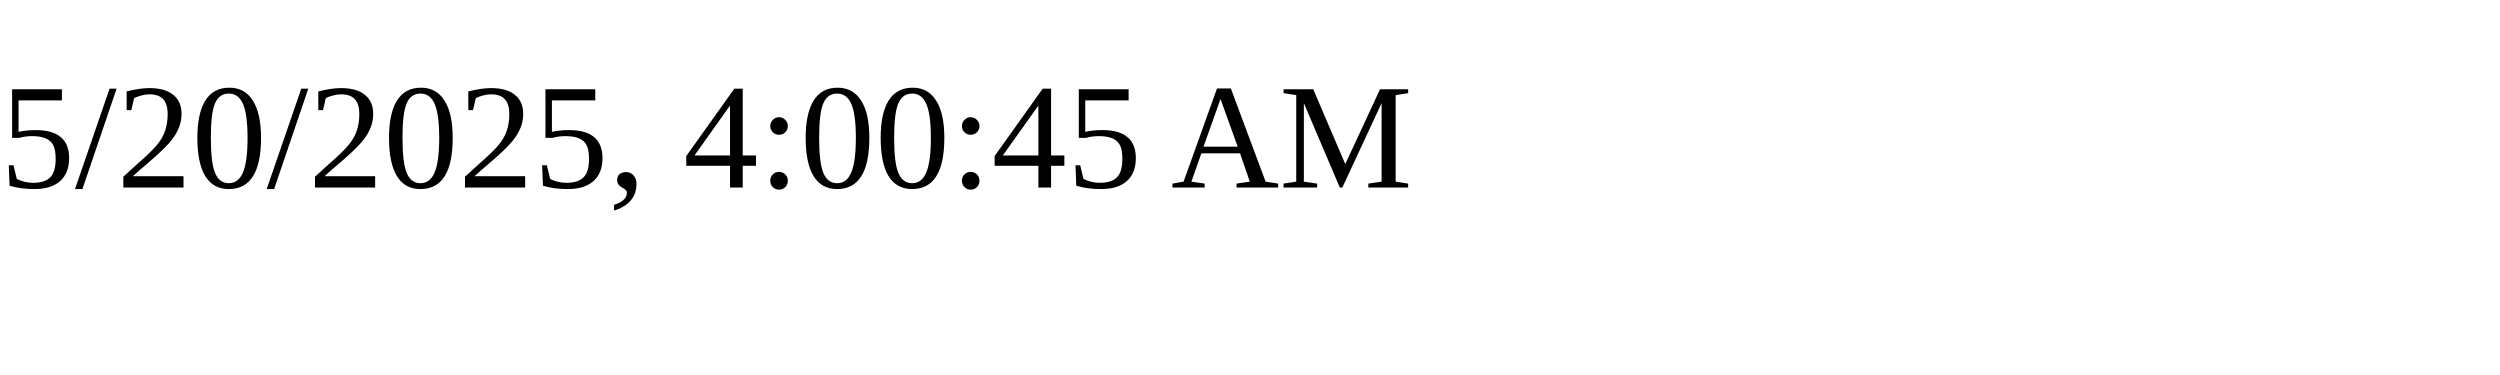
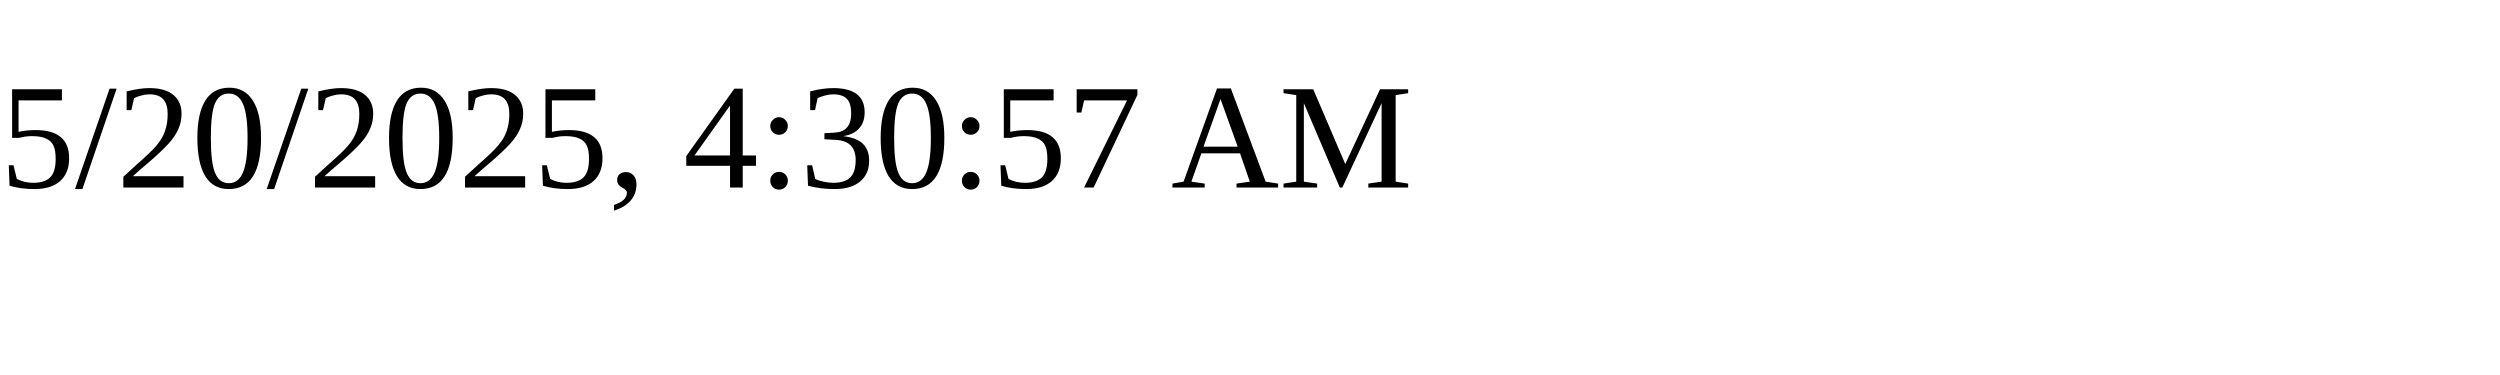
<svg xmlns="http://www.w3.org/2000/svg" height="30" width="200">
-   <text x="0" y="15">5/20/2025, 4:00:45 AM</text>
+   <text x="0" y="15">5/20/2025, 4:30:57 AM</text>
</svg>
